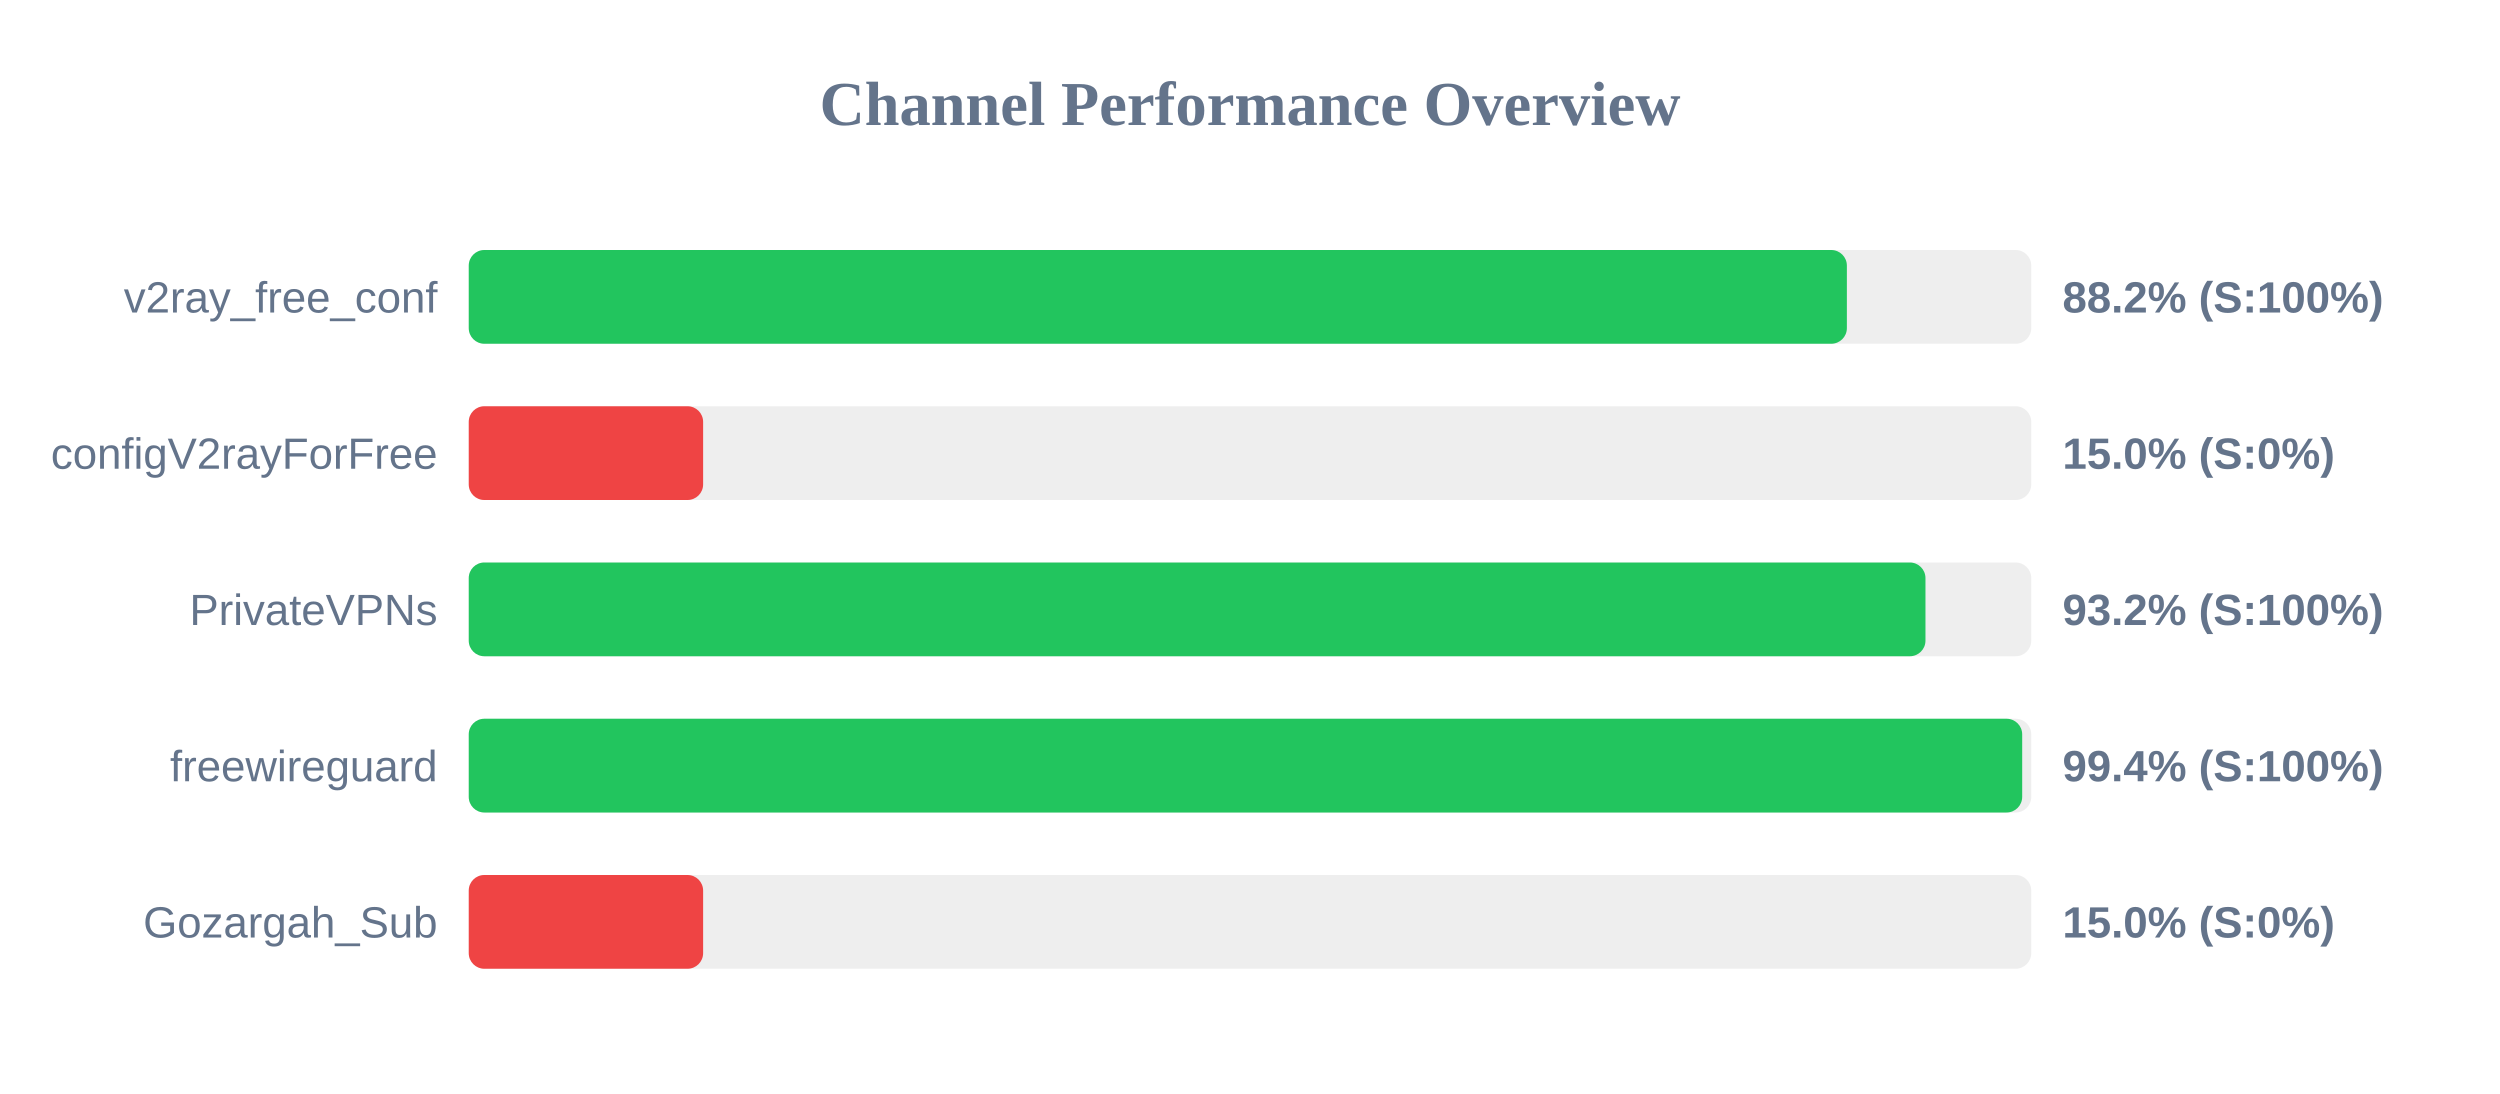
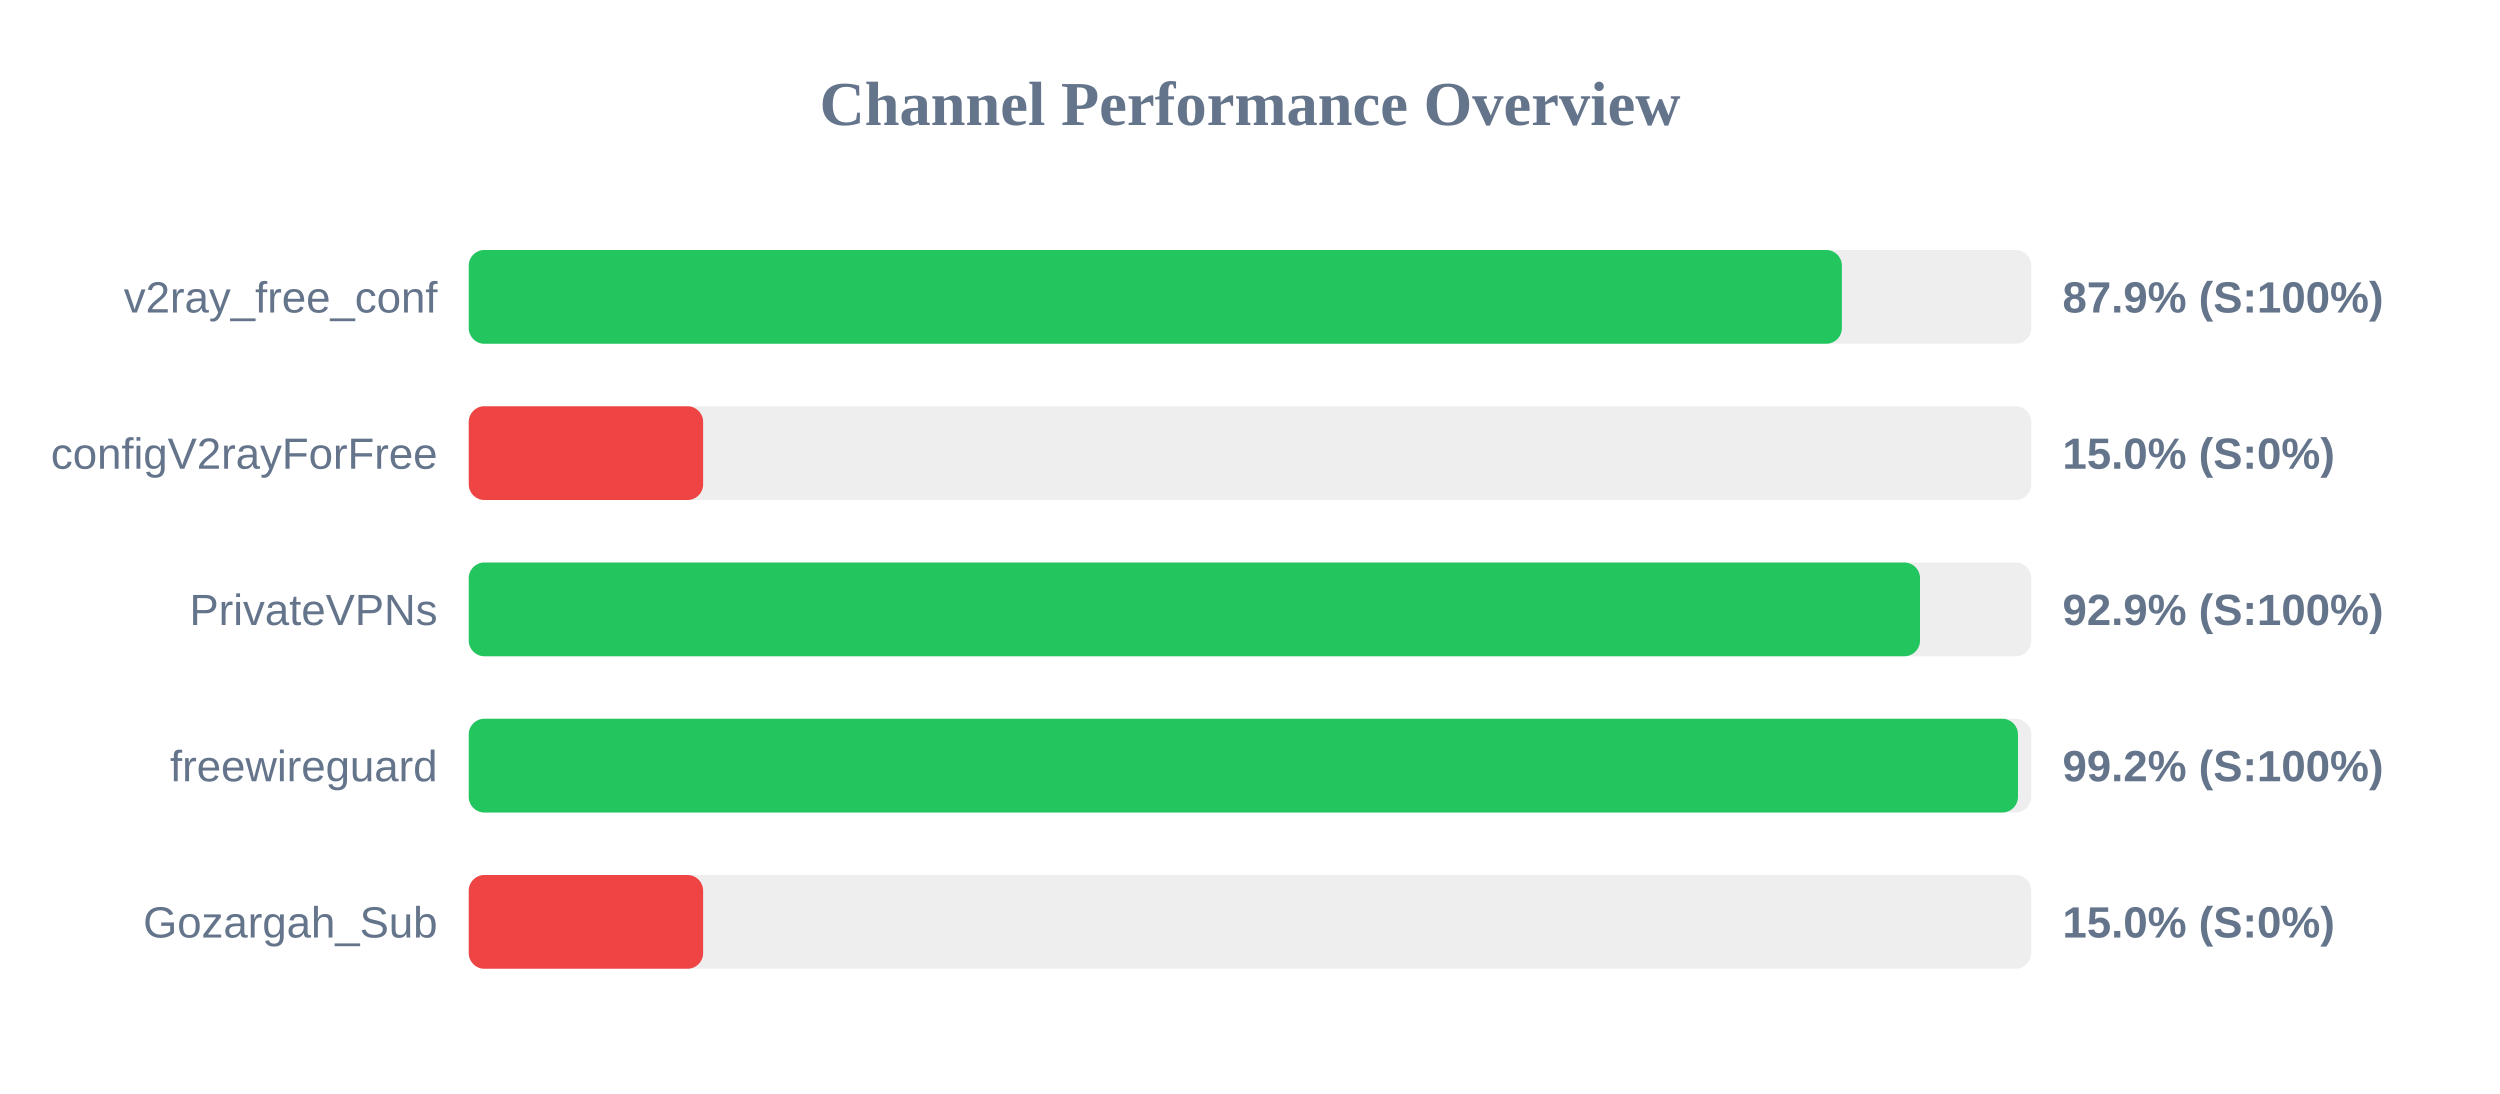
<svg xmlns="http://www.w3.org/2000/svg" width="800" height="350" version="1.1">
  <style>
        .row { font: 14px Arial; fill: #64748b; }
        .score { font: bold 14px Arial; fill: #64748b; }
    </style>
  <text x="400" y="40" text-anchor="middle" font-size="20px" font-weight="bold" fill="#64748b">Channel Performance Overview</text>
  <rect x="150" y="80" width="500" height="30" fill="#eee" rx="5" />
-   <rect x="150" y="80" width="441.0" height="30" fill="#22c55e" rx="5" />
+   <rect x="150" y="80" width="439.4" height="30" fill="#22c55e" rx="5" />
  <text x="140" y="100" text-anchor="end" class="row">v2ray_free_conf</text>
-   <text x="660" y="100" text-anchor="start" class="score">88.2% (S:100%)</text>
+   <text x="660" y="100" text-anchor="start" class="score">87.9% (S:100%)</text>
  <rect x="150" y="130" width="500" height="30" fill="#eee" rx="5" />
  <rect x="150" y="130" width="75.0" height="30" fill="#ef4444" rx="5" />
  <text x="140" y="150" text-anchor="end" class="row">configV2rayForFree</text>
  <text x="660" y="150" text-anchor="start" class="score">15.0% (S:0%)</text>
  <rect x="150" y="180" width="500" height="30" fill="#eee" rx="5" />
-   <rect x="150" y="180" width="466.15" height="30" fill="#22c55e" rx="5" />
+   <rect x="150" y="180" width="464.4" height="30" fill="#22c55e" rx="5" />
  <text x="140" y="200" text-anchor="end" class="row">PrivateVPNs</text>
-   <text x="660" y="200" text-anchor="start" class="score">93.2% (S:100%)</text>
+   <text x="660" y="200" text-anchor="start" class="score">92.9% (S:100%)</text>
  <rect x="150" y="230" width="500" height="30" fill="#eee" rx="5" />
-   <rect x="150" y="230" width="497.1" height="30" fill="#22c55e" rx="5" />
+   <rect x="150" y="230" width="495.75" height="30" fill="#22c55e" rx="5" />
  <text x="140" y="250" text-anchor="end" class="row">freewireguard</text>
-   <text x="660" y="250" text-anchor="start" class="score">99.4% (S:100%)</text>
+   <text x="660" y="250" text-anchor="start" class="score">99.2% (S:100%)</text>
  <rect x="150" y="280" width="500" height="30" fill="#eee" rx="5" />
  <rect x="150" y="280" width="75.0" height="30" fill="#ef4444" rx="5" />
  <text x="140" y="300" text-anchor="end" class="row">Gozargah_Sub</text>
  <text x="660" y="300" text-anchor="start" class="score">15.0% (S:0%)</text>
</svg>
